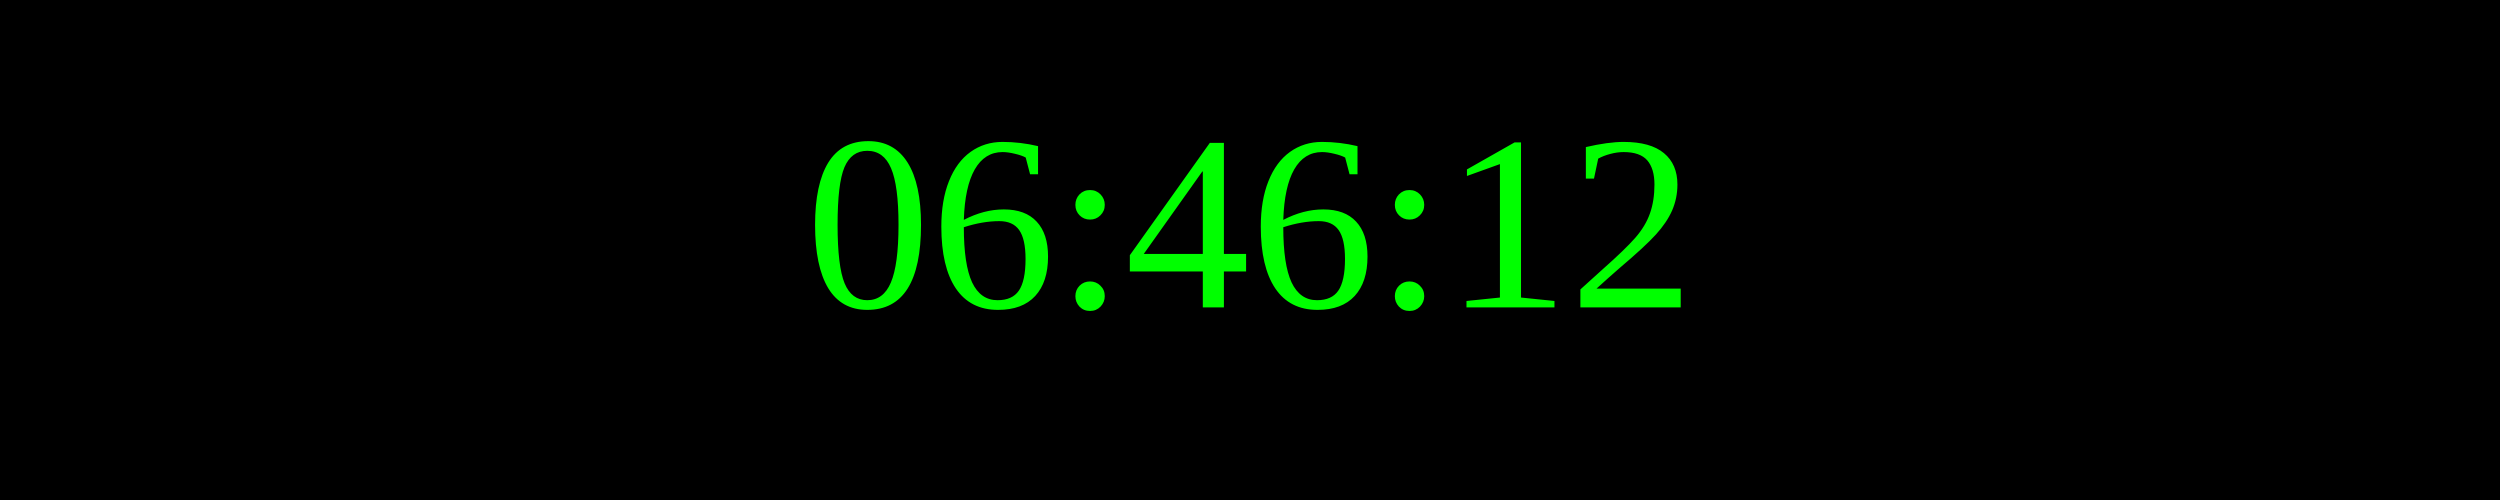
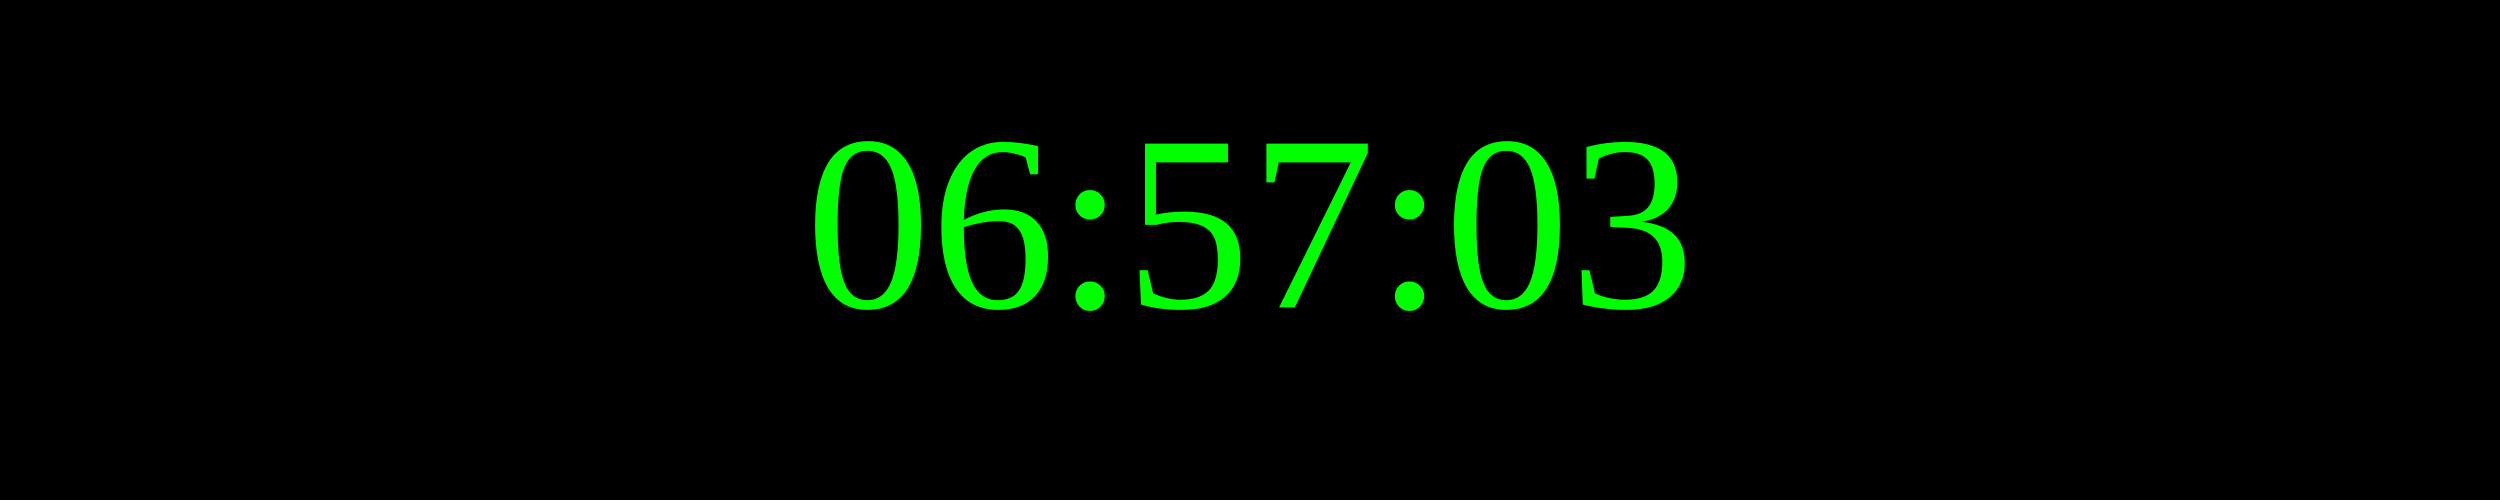
<svg xmlns="http://www.w3.org/2000/svg" width="250" height="50">
  <rect width="100%" height="100%" fill="black" />
  <text x="50%" y="50%" font-size="25" fill="lime" text-anchor="middle" dominant-baseline="middle">
- 06:46:12
+ 06:57:03
</text>
</svg>
